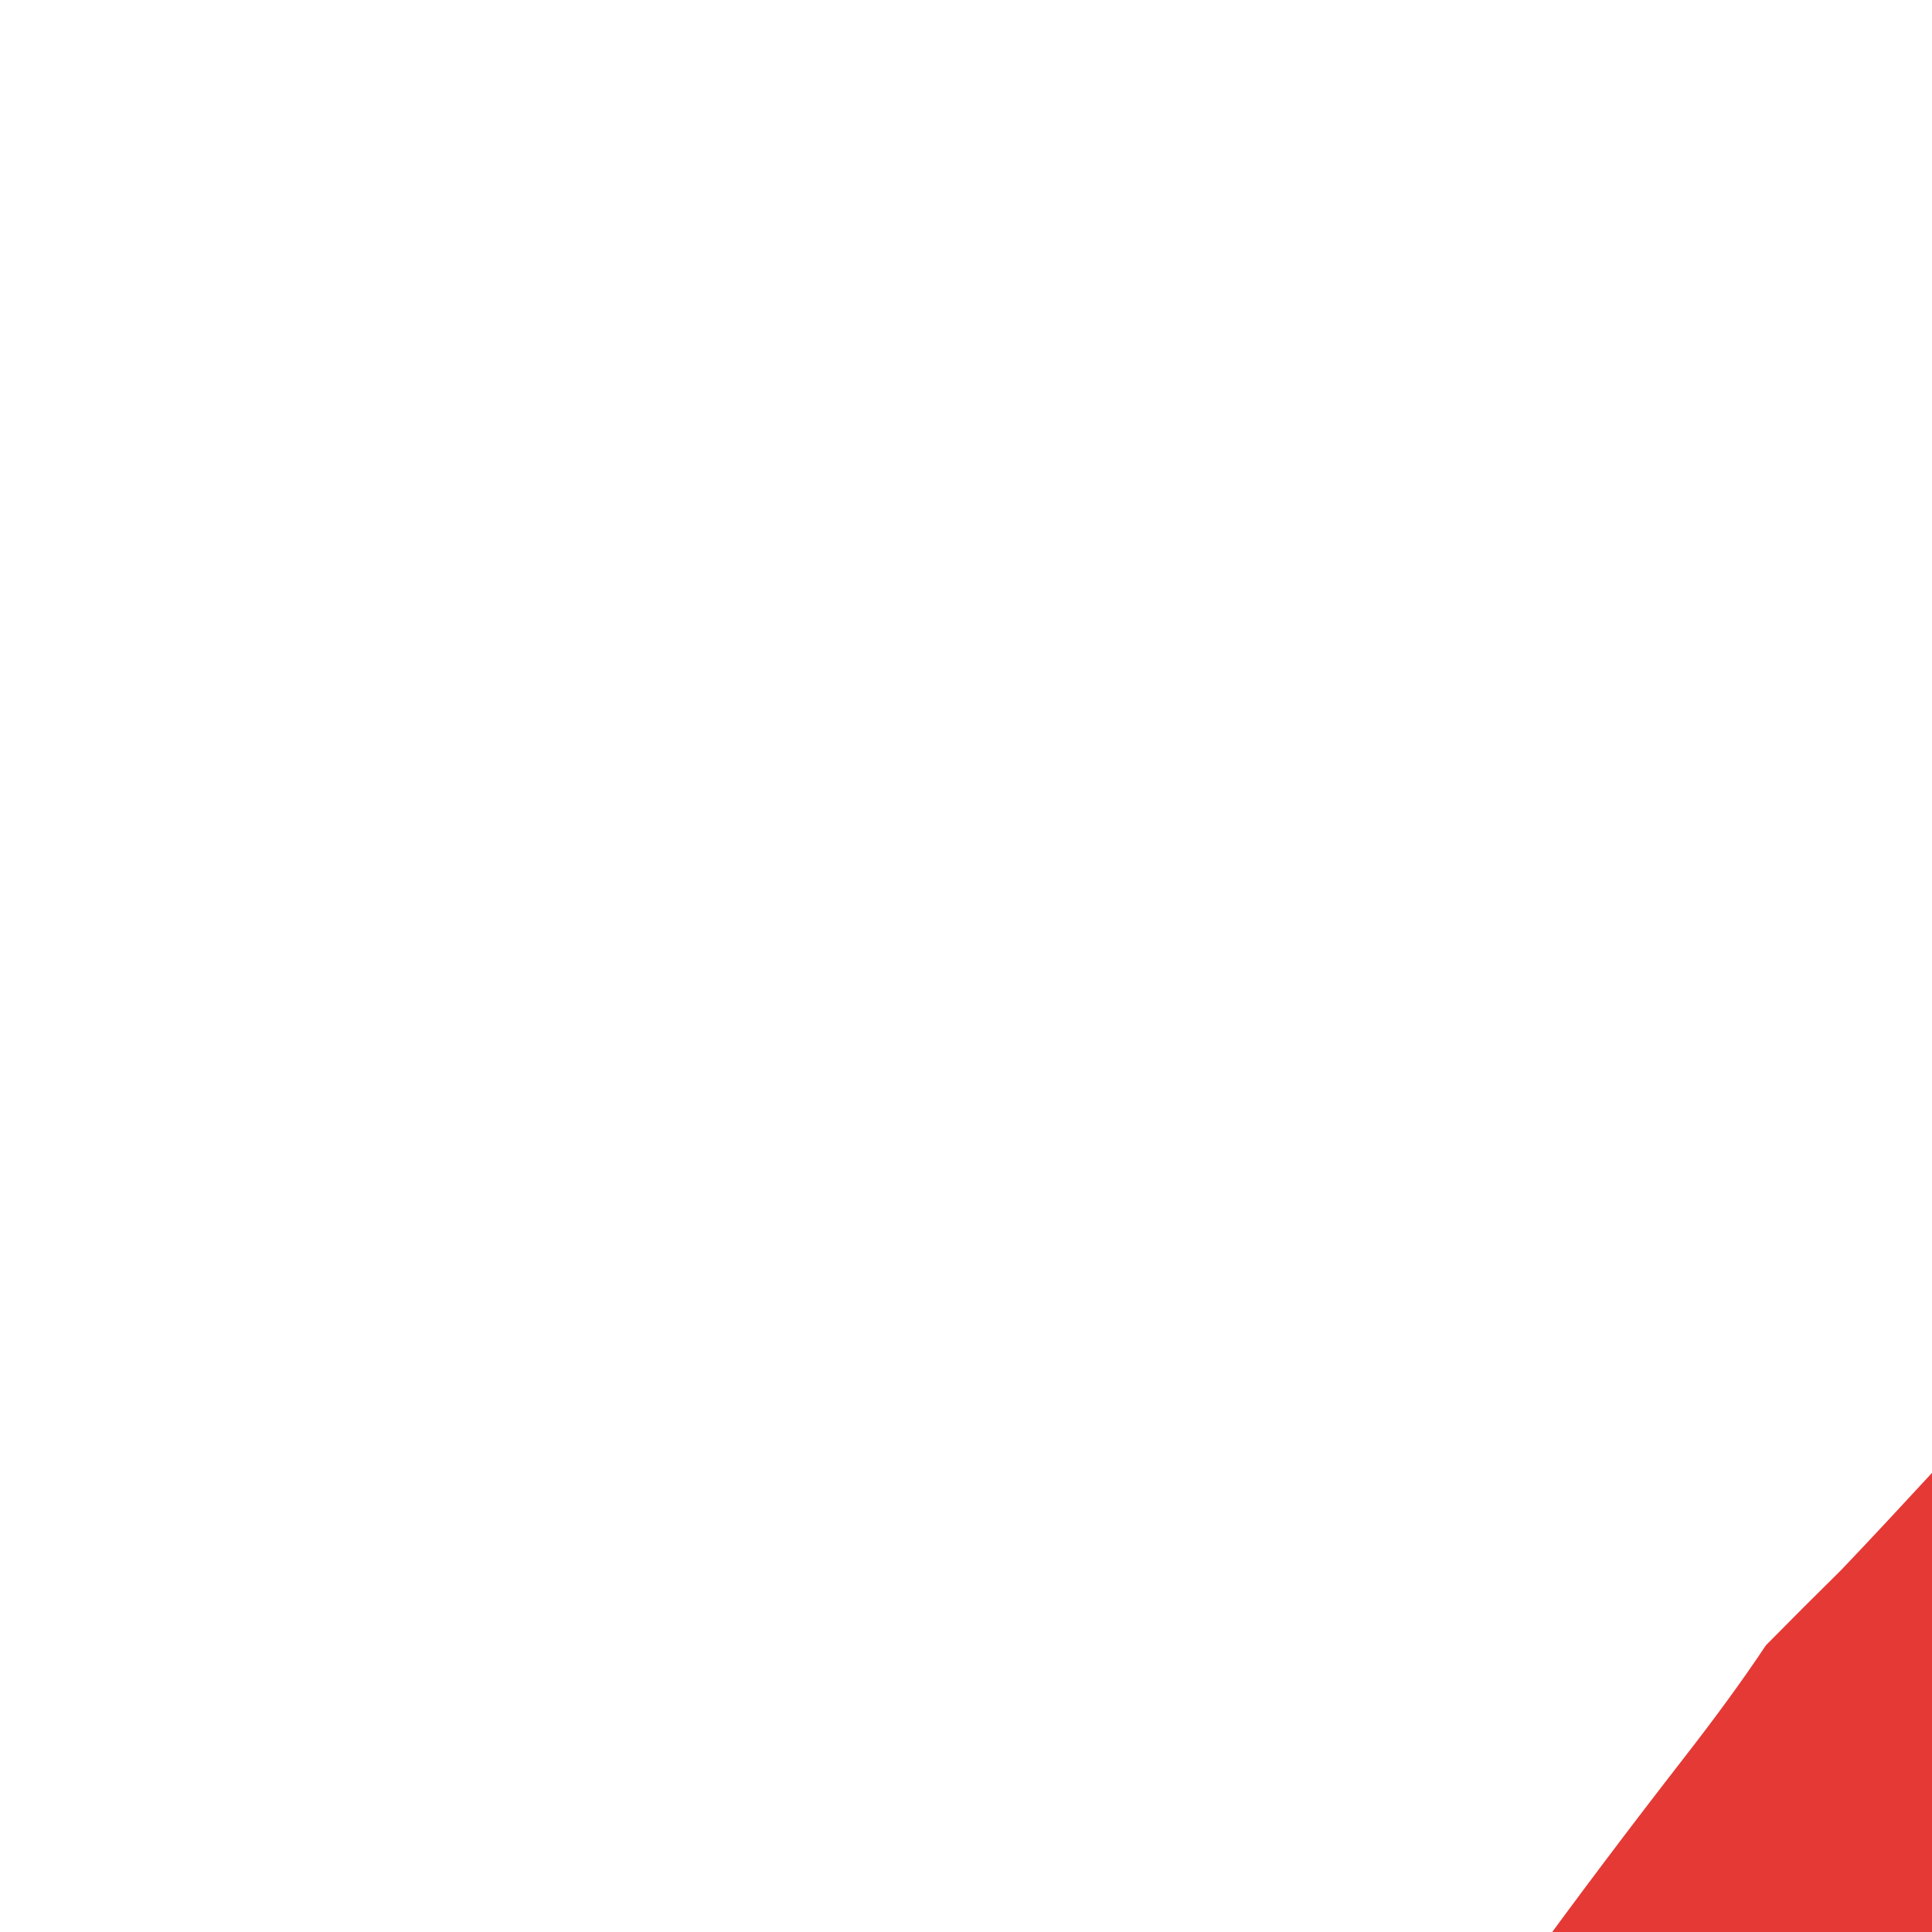
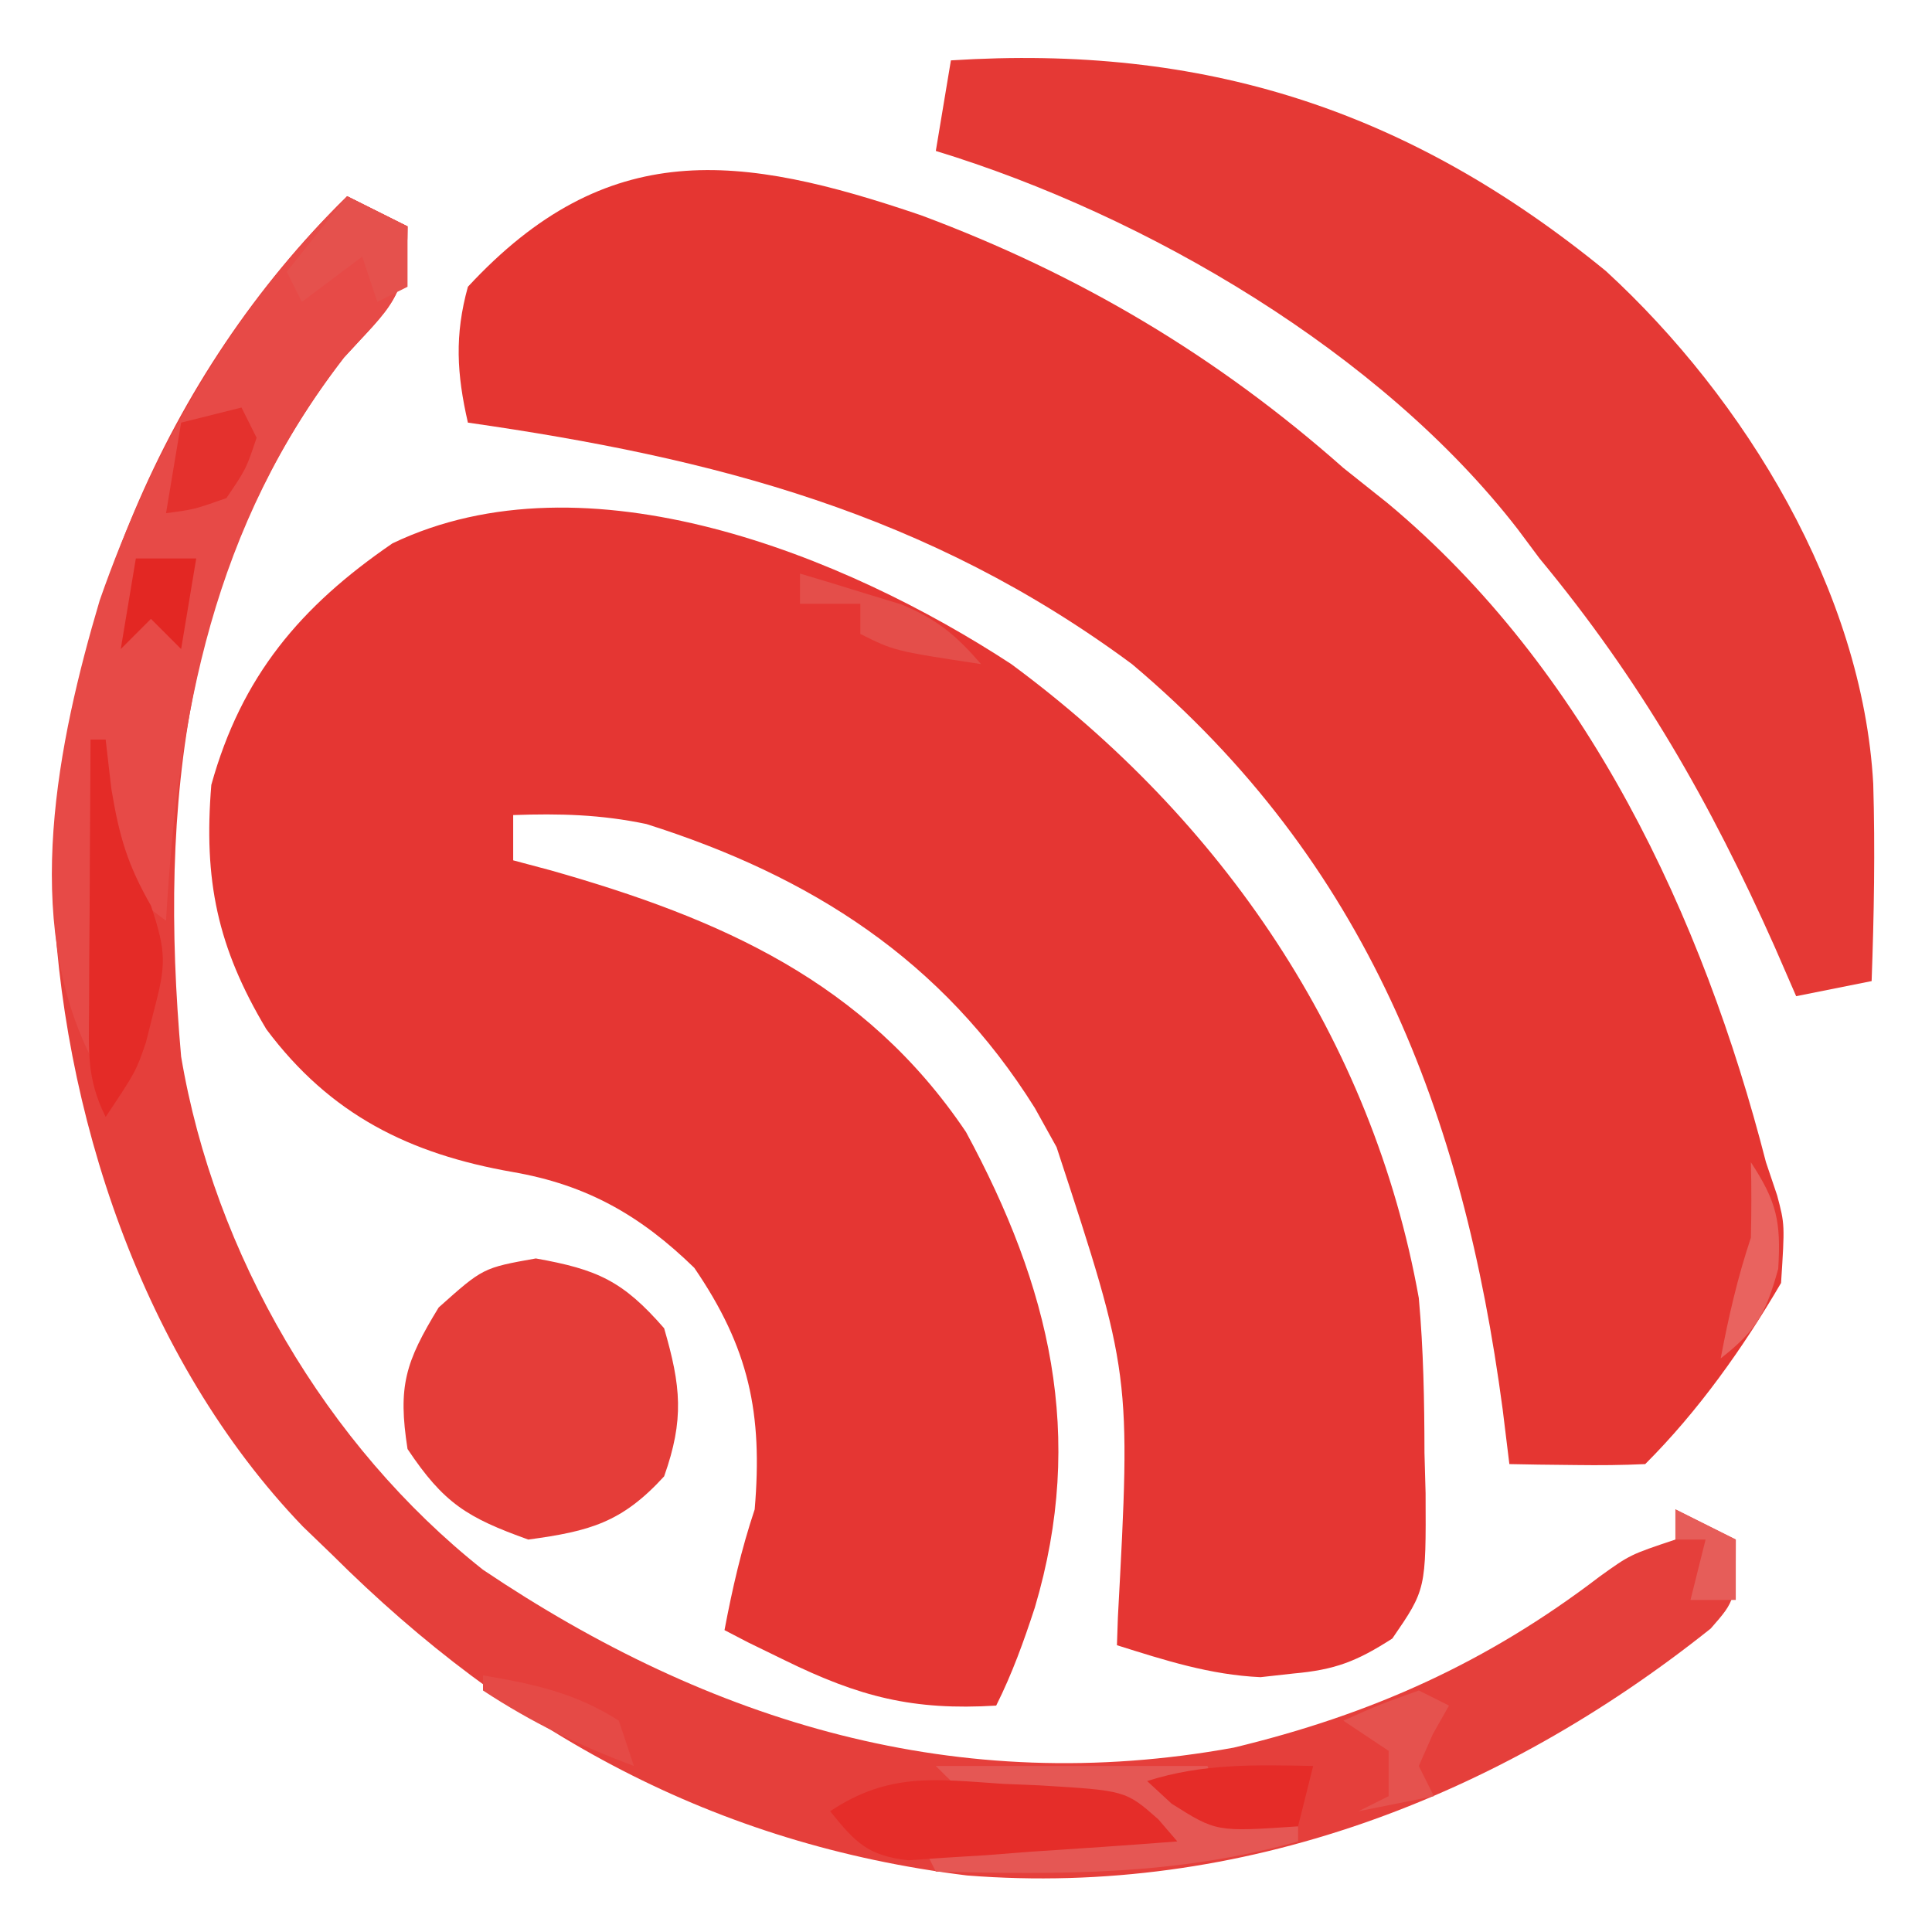
<svg xmlns="http://www.w3.org/2000/svg" version="1.1" width="128" height="128">
-   <path d="M0 0 C2.121 0.472 4.245 0.919 6.372 1.362 C24.781 5.314 42.742 11.608 60.239 18.499 C61.615 19.031 62.992 19.564 64.368 20.096 C69.893 22.256 75.183 24.36 80.239 27.499 C81.862 28.194 83.485 28.888 85.114 29.569 C94.859 33.832 104.074 39.129 113.239 44.499 C114.121 45.015 115.003 45.531 115.912 46.062 C118.857 47.788 121.798 49.517 124.739 51.249 C126.155 52.081 126.155 52.081 127.6 52.93 C137.83 58.976 137.83 58.976 141.239 61.499 C141.239 62.159 141.239 62.819 141.239 63.499 C141.953 63.74 142.668 63.981 143.403 64.229 C146.65 65.683 148.909 67.505 151.614 69.811 C154.808 72.5 157.974 75.088 161.427 77.436 C162.355 78.117 163.283 78.797 164.239 79.499 C164.239 80.159 164.239 80.819 164.239 81.499 C164.837 81.787 165.436 82.076 166.052 82.374 C168.239 83.499 168.239 83.499 171.239 85.499 C171.239 86.159 171.239 86.819 171.239 87.499 C171.824 87.755 172.41 88.012 173.013 88.276 C175.432 89.604 176.971 91.064 178.864 93.061 C181.284 95.639 181.284 95.639 184.239 97.499 C184.239 98.159 184.239 98.819 184.239 99.499 C184.899 99.499 185.559 99.499 186.239 99.499 C187.685 100.967 187.685 100.967 189.364 102.999 C192.618 106.848 196.087 110.359 199.735 113.834 C201.239 115.499 201.239 115.499 201.239 117.499 C201.899 117.499 202.559 117.499 203.239 117.499 C204.966 119.178 204.966 119.178 206.864 121.374 C207.812 122.452 207.812 122.452 208.778 123.553 C210.239 125.499 210.239 125.499 210.239 127.499 C210.899 127.499 211.559 127.499 212.239 127.499 C213.661 129.194 215.001 130.959 216.302 132.749 C217.113 133.855 217.924 134.962 218.735 136.069 C219.15 136.639 219.565 137.209 219.993 137.796 C221.92 140.428 223.895 143.023 225.864 145.624 C229.773 150.838 233.555 156.124 237.239 161.499 C237.729 162.201 238.219 162.904 238.724 163.627 C246.86 175.503 253.428 188.406 260.034 201.172 C260.808 202.666 261.585 204.159 262.366 205.649 C267.119 214.73 271.087 223.857 274.521 233.512 C275.233 235.483 275.976 237.439 276.731 239.393 C285.992 263.366 292.409 288.127 296.552 313.499 C296.699 314.39 296.846 315.282 296.998 316.2 C299.866 334.997 300.643 353.823 300.614 372.811 C300.615 373.938 300.616 375.064 300.617 376.225 C300.602 394.14 299.708 411.665 296.756 429.351 C296.412 431.446 296.117 433.549 295.871 435.658 C294.924 442.86 294.924 442.86 291.556 446.002 C288.113 447.555 284.701 449.075 281.177 450.436 C280.194 450.818 280.194 450.818 279.192 451.207 C277.851 451.728 276.508 452.245 275.165 452.759 C273.405 453.435 271.652 454.126 269.899 454.819 C266.691 456.08 263.471 457.3 260.239 458.499 C259.31 458.846 259.31 458.846 258.362 459.2 C256.41 459.921 254.451 460.619 252.489 461.311 C251.319 461.73 250.148 462.149 248.942 462.581 C241.47 464.433 234.944 463.511 227.681 461.268 C226.499 460.92 226.499 460.92 225.293 460.564 C222.792 459.824 220.297 459.068 217.802 458.311 C215.348 457.578 212.893 456.849 210.438 456.12 C208.814 455.637 207.191 455.153 205.568 454.667 C197.159 452.155 188.704 449.815 180.239 447.499 C180.688 440.438 181.979 433.846 183.691 427.005 C199.926 361.627 184.786 290.244 150.665 233.143 C145.896 225.321 140.792 217.79 135.239 210.499 C134.632 209.698 134.025 208.898 133.399 208.073 C130.633 204.471 127.803 200.97 124.802 197.561 C122.239 194.499 122.239 194.499 122.239 192.499 C121.249 192.169 120.259 191.839 119.239 191.499 C117.552 190.061 117.552 190.061 116.239 188.499 C116.239 187.839 116.239 187.179 116.239 186.499 C115.579 186.499 114.919 186.499 114.239 186.499 C112.942 185.143 112.942 185.143 111.489 183.311 C109.435 180.812 107.401 178.694 104.864 176.686 C103.998 175.964 103.132 175.242 102.239 174.499 C102.239 173.839 102.239 173.179 102.239 172.499 C101.579 172.499 100.919 172.499 100.239 172.499 C100.239 171.839 100.239 171.179 100.239 170.499 C99.679 170.25 99.118 170.001 98.54 169.745 C95.855 168.291 93.755 166.539 91.427 164.561 C77.256 152.821 62.279 142.183 45.673 134.186 C42.29 132.524 39.024 130.721 35.739 128.874 C30.321 125.924 24.871 123.76 19.017 121.834 C15.798 120.756 12.721 119.422 9.606 118.073 C3.336 115.437 -2.984 113.594 -9.573 111.936 C-10.737 111.639 -11.902 111.343 -13.101 111.037 C-24.231 108.268 -35.411 106.13 -46.761 104.499 C-47.454 104.393 -48.148 104.286 -48.862 104.177 C-56.752 103.012 -61.809 103.616 -68.761 107.499 C-70.246 107.994 -70.246 107.994 -71.761 108.499 C-72.896 110.794 -72.896 110.794 -73.761 113.499 C-74.318 114.643 -74.318 114.643 -74.886 115.811 C-76.621 121.141 -76.419 125.643 -74.136 130.686 C-71.061 136.216 -66.788 139.524 -60.761 141.499 C-57.505 142.099 -54.231 142.515 -50.948 142.936 C-49.042 143.2 -47.135 143.465 -45.229 143.733 C-44.294 143.864 -43.358 143.995 -42.394 144.129 C-41.525 144.251 -40.656 144.373 -39.761 144.499 C-39.049 144.597 -38.338 144.696 -37.604 144.797 C-11.888 148.504 12.986 159.429 35.239 172.499 C36.82 173.358 38.402 174.214 39.989 175.061 C45.589 178.171 51.153 181.6 56.239 185.499 C56.239 186.159 56.239 186.819 56.239 187.499 C56.806 187.758 57.374 188.017 57.958 188.284 C60.458 189.615 62.524 191.172 64.739 192.936 C66.974 194.708 69.184 196.46 71.521 198.096 C72.371 198.79 72.371 198.79 73.239 199.499 C73.239 200.159 73.239 200.819 73.239 201.499 C73.77 201.705 74.301 201.911 74.849 202.124 C78.247 204.078 80.75 206.72 83.489 209.499 C84.044 210.045 84.598 210.592 85.169 211.155 C89.239 215.245 89.239 215.245 89.239 217.499 C89.899 217.499 90.559 217.499 91.239 217.499 C92.966 219.178 92.966 219.178 94.864 221.374 C95.812 222.452 95.812 222.452 96.778 223.553 C98.239 225.499 98.239 225.499 98.239 227.499 C98.899 227.499 99.559 227.499 100.239 227.499 C101.431 229.01 101.431 229.01 102.802 231.186 C105.261 235.021 107.835 238.734 110.489 242.436 C125.996 264.558 138.306 291.136 144.239 317.499 C144.411 318.254 144.582 319.009 144.758 319.787 C155.897 369.804 150.515 420.537 130.489 467.624 C130.208 468.293 129.926 468.963 129.636 469.653 C128.155 473.006 127.37 474.412 124.239 476.499 C121.734 476.482 121.734 476.482 118.751 476.108 C117.659 475.977 116.567 475.845 115.442 475.71 C114.282 475.558 113.122 475.405 111.927 475.249 C110.744 475.101 109.56 474.953 108.341 474.801 C106.005 474.507 103.67 474.208 101.335 473.902 C98.882 473.582 96.427 473.278 93.97 472.987 C76.611 470.784 61.724 466.177 47.263 456.229 C42.535 452.986 37.668 449.981 32.782 446.986 C28.466 444.324 24.339 441.483 20.239 438.499 C21.227 436.521 22.217 434.544 23.213 432.57 C38.612 401.895 44.454 368.62 33.591 335.37 C27.894 318.771 19.969 305.362 7.997 292.6 C6.239 290.499 6.239 290.499 6.239 288.499 C5.579 288.499 4.919 288.499 4.239 288.499 C4.239 287.839 4.239 287.179 4.239 286.499 C3.579 286.499 2.919 286.499 2.239 286.499 C2.239 285.839 2.239 285.179 2.239 284.499 C1.641 284.21 1.043 283.921 0.427 283.624 C-1.761 282.499 -1.761 282.499 -4.761 280.499 C-4.761 279.839 -4.761 279.179 -4.761 278.499 C-5.483 278.251 -6.204 278.004 -6.948 277.749 C-10.035 276.377 -12.131 274.609 -14.761 272.499 C-32.32 260.802 -51.63 255.573 -72.261 252.633 C-97.518 248.972 -119.043 239.909 -138.761 223.499 C-139.687 222.772 -139.687 222.772 -140.632 222.03 C-142.05 220.903 -143.413 219.708 -144.761 218.499 C-144.761 217.839 -144.761 217.179 -144.761 216.499 C-145.421 216.499 -146.081 216.499 -146.761 216.499 C-146.761 215.839 -146.761 215.179 -146.761 214.499 C-147.318 214.292 -147.874 214.086 -148.448 213.874 C-151.731 211.922 -153.467 209.556 -155.761 206.499 C-155.761 205.839 -155.761 205.179 -155.761 204.499 C-156.421 204.499 -157.081 204.499 -157.761 204.499 C-158.256 202.519 -158.256 202.519 -158.761 200.499 C-159.421 200.499 -160.081 200.499 -160.761 200.499 C-161.256 198.519 -161.256 198.519 -161.761 196.499 C-162.421 196.499 -163.081 196.499 -163.761 196.499 C-170.749 184.827 -176.531 173.058 -180.511 159.999 C-180.809 159.04 -180.809 159.04 -181.113 158.062 C-189.995 127.351 -186.012 91.033 -171.511 62.624 C-164.951 51.284 -156.793 40.958 -147.761 31.499 C-147.114 30.777 -146.467 30.055 -145.8 29.311 C-134.805 17.516 -120.491 8.824 -105.761 2.499 C-105.096 2.213 -104.432 1.927 -103.748 1.632 C-71.235 -11.953 -33.484 -7.484 0 0 Z " fill="#E53430" transform="translate(271.7607,220.5015)" />
-   <path d="M0 0 C2.211 0.428 4.422 0.855 6.633 1.281 C30.13 5.909 53.076 11.782 75.898 19.026 C80.27 20.399 84.661 21.712 89.052 23.023 C92.918 24.304 96.53 25.976 100.203 27.723 C103.177 29.081 106.186 30.235 109.25 31.375 C115.49 33.728 121.479 36.48 127.492 39.352 C129.81 40.441 132.148 41.49 134.504 42.496 C148.802 48.647 162.419 56.436 176 64 C176.722 64.399 177.445 64.798 178.189 65.208 C191.96 72.852 204.879 81.862 217.824 90.81 C219.899 92.241 221.981 93.661 224.071 95.069 C224.987 95.692 225.904 96.315 226.848 96.957 C227.653 97.499 228.459 98.042 229.289 98.601 C229.854 99.063 230.418 99.524 231 100 C231 100.66 231 101.32 231 102 C232.65 102.66 234.3 103.32 236 104 C236 104.66 236 105.32 236 106 C236.687 106.214 237.374 106.428 238.082 106.648 C241.874 108.405 244.59 110.856 247.688 113.625 C248.922 114.71 250.158 115.793 251.395 116.875 C252.001 117.406 252.608 117.937 253.233 118.484 C256.489 121.277 259.893 123.877 263.305 126.477 C263.864 126.979 264.424 127.482 265 128 C265 128.66 265 129.32 265 130 C265.583 130.268 266.165 130.536 266.766 130.812 C269.028 132.015 270.806 133.338 272.75 135 C273.364 135.516 273.977 136.031 274.609 136.562 C276 138 276 138 276 140 C276.66 140 277.32 140 278 140 C278 140.66 278 141.32 278 142 C278.531 142.206 279.062 142.412 279.609 142.625 C283.008 144.58 285.511 147.221 288.25 150 C288.804 150.547 289.359 151.093 289.93 151.656 C294 155.747 294 155.747 294 158 C294.66 158 295.32 158 296 158 C296 158.66 296 159.32 296 160 C296.66 160 297.32 160 298 160 C299.41 161.398 299.41 161.398 301.062 163.375 C304.688 167.658 308.462 171.784 312.277 175.898 C314 178 314 178 314 180 C314.66 180 315.32 180 316 180 C319 183.462 319 183.462 319 186 C319.66 186 320.32 186 321 186 C324 189.462 324 189.462 324 192 C324.66 192 325.32 192 326 192 C327.61 193.905 329.095 195.803 330.562 197.812 C331.18 198.633 331.18 198.633 331.811 199.471 C333.661 201.97 335.01 204.03 336 207 C336.66 207 337.32 207 338 207 C339.34 208.625 339.34 208.625 340.938 211 C341.56 211.918 342.183 212.836 342.824 213.781 C343.901 215.375 343.901 215.375 345 217 C345.838 218.199 346.678 219.397 347.52 220.594 C353.952 229.771 359.931 239.166 365.677 248.787 C366.94 250.9 368.215 253.005 369.492 255.109 C380.237 272.944 389.515 291.499 397.911 310.542 C398.902 312.779 399.911 315.006 400.93 317.23 C405.198 326.628 408.693 336.218 411.983 345.997 C413.11 349.325 414.264 352.642 415.418 355.961 C423.364 379.022 429.204 402.334 433.938 426.25 C434.093 427.03 434.249 427.81 434.41 428.614 C434.854 430.85 435.286 433.089 435.715 435.328 C436.088 437.26 436.088 437.26 436.469 439.231 C438.258 451.921 433.255 460.301 425.875 470.363 C424.067 472.906 422.411 475.496 420.77 478.148 C417.164 483.845 413.233 489.22 409.125 494.562 C408.079 495.931 408.079 495.931 407.011 497.327 C402.723 502.893 398.344 508.258 393.504 513.355 C391.915 514.943 391.915 514.943 391 517 C390.34 517 389.68 517 389 517 C388.66 517.866 388.66 517.866 388.312 518.75 C386.503 521.852 385.115 523.115 382 525 C378.274 525.567 374.59 525.489 370.828 525.426 C369.211 525.421 369.211 525.421 367.561 525.416 C365.288 525.405 363.015 525.385 360.743 525.357 C357.249 525.312 353.756 525.295 350.262 525.283 C348.055 525.27 345.848 525.255 343.641 525.238 C342.59 525.231 341.539 525.224 340.456 525.216 C339.009 525.197 339.009 525.197 337.532 525.177 C336.679 525.167 335.826 525.157 334.947 525.147 C333 525 333 525 332 524 C331.889 522.169 331.844 520.334 331.824 518.5 C330.944 468.888 321.199 420.51 304 374 C303.523 372.68 303.046 371.36 302.57 370.039 C297.934 357.524 291.86 345.629 285.938 333.688 C285.196 332.184 285.196 332.184 284.439 330.651 C281.239 324.244 277.754 318.097 274 312 C273.019 310.355 272.039 308.71 271.062 307.062 C263.299 291.714 263.299 291.714 252 280 C251.034 278.318 250.071 276.633 249.133 274.935 C247.336 271.867 245.16 269.143 242.938 266.375 C242.464 265.779 241.991 265.183 241.504 264.569 C237.245 259.236 232.85 254.022 228.41 248.84 C226.906 247.068 225.429 245.271 223.996 243.441 C221.809 240.766 219.471 238.42 217 236 C215.474 234.465 213.949 232.928 212.426 231.391 C210.721 229.677 209.017 227.963 207.312 226.25 C206.446 225.375 205.579 224.499 204.686 223.598 C203.857 222.766 203.029 221.935 202.176 221.078 C201.422 220.319 200.668 219.56 199.892 218.778 C198.116 216.938 198.116 216.938 196 216 C196 215.34 196 214.68 196 214 C194.68 213.34 193.36 212.68 192 212 C192 211.34 192 210.68 192 210 C191.41 209.72 190.82 209.44 190.212 209.152 C188.169 208.088 186.438 206.95 184.602 205.566 C183.965 205.088 183.328 204.61 182.673 204.117 C181.659 203.348 181.659 203.348 180.625 202.562 C179.914 202.027 179.203 201.491 178.47 200.939 C174.549 197.974 170.676 194.959 166.84 191.885 C158.622 185.308 150.008 179.37 141.263 173.517 C139.751 172.503 138.244 171.483 136.741 170.456 C131.64 166.991 126.422 163.93 121 161 C119.325 160.069 117.65 159.137 115.977 158.203 C104.18 151.675 92.284 145.557 80 140 C78.223 139.188 78.223 139.188 76.41 138.359 C67.236 134.291 57.812 131.014 48.316 127.792 C46.352 127.12 44.396 126.426 42.441 125.727 C-0.471 110.664 -44.849 105.82 -90 104 C-90.322 97.027 -90.586 90.054 -90.812 83.077 C-90.895 80.706 -90.991 78.336 -91.101 75.966 C-91.256 72.55 -91.365 69.136 -91.465 65.719 C-91.523 64.666 -91.581 63.614 -91.641 62.53 C-91.754 57.005 -91.346 53.7 -87.721 49.393 C-85.341 46.955 -83.11 45.387 -80 44 C-80 43.34 -80 42.68 -80 42 C-78.27 40.406 -78.27 40.406 -75.812 38.5 C-74.432 37.425 -74.432 37.425 -73.023 36.328 C-72.026 35.56 -71.028 34.792 -70 34 C-68.534 32.848 -68.534 32.848 -67.039 31.672 C-55.163 22.399 -42.962 13.413 -29.965 5.766 C-27 4.051 -27 4.051 -24.316 2.109 C-16.068 -3.332 -9.143 -1.892 0 0 Z " fill="#E53430" transform="translate(280,69)" />
-   <path d="M0 0 C1.32 0.33 2.64 0.66 4 1 C4 1.66 4 2.32 4 3 C4.66 3 5.32 3 6 3 C6 3.66 6 4.32 6 5 C6.66 5 7.32 5 8 5 C10.125 6.875 10.125 6.875 12 9 C12 9.66 12 10.32 12 11 C13.98 11.99 13.98 11.99 16 13 C16 13.66 16 14.32 16 15 C16.598 15.248 17.196 15.495 17.812 15.75 C20.4 17.229 21.633 18.343 23 21 C22.188 23.75 22.188 23.75 21 26 C20.34 26 19.68 26 19 26 C19 26.66 19 27.32 19 28 C18.34 28 17.68 28 17 28 C17 28.66 17 29.32 17 30 C16.34 30 15.68 30 15 30 C14.773 30.536 14.546 31.073 14.312 31.625 C12.544 34.825 10.463 37.29 8 40 C7.34 40 6.68 40 6 40 C5.938 40.557 5.876 41.114 5.812 41.688 C4.655 44.981 2.517 46.595 0 49 C-3.922 53.202 -3.922 53.202 -7 58 C-7.66 58 -8.32 58 -9 58 C-9.289 58.763 -9.578 59.526 -9.875 60.312 C-11 63 -11 63 -13 66 C-13.66 66 -14.32 66 -15 66 C-15.254 66.717 -15.508 67.433 -15.77 68.172 C-17.099 71.228 -18.717 73.562 -20.688 76.25 C-41.275 105.291 -56.498 138.039 -67 172 C-67.472 173.444 -67.945 174.888 -68.418 176.332 C-85.153 228.409 -87.893 286.2 -79 340 C-78.813 341.137 -78.626 342.274 -78.433 343.446 C-74.152 368.493 -67.315 393.893 -57.191 417.25 C-56.42 419.029 -55.676 420.821 -54.965 422.625 C-46.429 444.164 -34.77 464.615 -21.523 483.59 C-20.003 485.995 -18.965 488.33 -18 491 C-17.34 491 -16.68 491 -16 491 C-14.955 492.52 -13.992 494.095 -13.062 495.688 C-8.343 503.346 -2.467 509.911 3.448 516.65 C7 520.775 7 520.775 7 523 C7.66 523 8.32 523 9 523 C9 523.66 9 524.32 9 525 C9.66 525 10.32 525 11 525 C12.199 526.223 12.199 526.223 13.688 528.062 C17.515 532.574 21.633 536.755 25.812 540.938 C26.483 541.612 27.154 542.287 27.844 542.983 C28.48 543.616 29.115 544.25 29.77 544.902 C30.343 545.475 30.916 546.047 31.507 546.636 C32.974 548.101 32.974 548.101 35 549 C35 549.66 35 550.32 35 551 C35.66 551 36.32 551 37 551 C37 551.66 37 552.32 37 553 C37.552 553.247 38.103 553.495 38.672 553.75 C41.451 555.242 43.781 557.037 46.25 559 C47.142 559.701 48.034 560.403 48.953 561.125 C49.629 561.744 50.304 562.362 51 563 C51 563.66 51 564.32 51 565 C51.577 565.272 52.155 565.543 52.749 565.823 C55.006 567.003 56.96 568.322 59.012 569.828 C60.15 570.658 60.15 570.658 61.311 571.504 C62.095 572.08 62.879 572.656 63.688 573.25 C69.697 577.655 75.77 581.913 82 586 C82.872 586.578 82.872 586.578 83.761 587.167 C104.536 600.917 126.699 612.173 150 621 C151.034 621.415 152.068 621.83 153.133 622.258 C182.758 634.063 215.217 641.408 247 644 C248.048 644.087 249.096 644.174 250.175 644.263 C260.764 645.059 271.322 645.242 281.938 645.25 C282.85 645.251 283.763 645.252 284.703 645.253 C309.458 645.235 333.742 643.141 358 638 C359.659 637.665 359.659 637.665 361.352 637.324 C368.935 635.693 376.4 633.562 383.875 631.5 C384.958 631.203 386.041 630.906 387.157 630.6 C392.649 629.062 397.766 627.283 403 625 C404.565 624.518 406.136 624.054 407.711 623.605 C413.525 621.913 419.05 619.662 424.625 617.312 C426.204 616.649 426.204 616.649 427.814 615.973 C436.402 612.327 444.781 608.413 453 604 C453.632 603.662 454.265 603.324 454.917 602.975 C470.221 594.726 485.182 585.566 499 575 C499.512 574.611 500.024 574.222 500.552 573.821 C512.859 564.868 512.859 564.868 524.152 554.773 C526 553 526 553 528 553 C528 552.34 528 551.68 528 551 C528.66 551 529.32 551 530 551 C530 550.34 530 549.68 530 549 C531.645 547.379 531.645 547.379 533.812 545.562 C536.812 543.044 536.812 543.044 539.574 540.277 C541 539 541 539 544 539 C544 539.66 544 540.32 544 541 C545.32 541.66 546.64 542.32 548 543 C548 543.66 548 544.32 548 545 C548.66 545 549.32 545 550 545 C554.767 549.302 554.767 549.302 556 553 C556.66 553 557.32 553 558 553 C558 553.66 558 554.32 558 555 C558.66 555 559.32 555 560 555 C560 555.66 560 556.32 560 557 C560.66 557 561.32 557 562 557 C562.66 558.65 563.32 560.3 564 562 C557.524 568.573 551.063 575.053 544 581 C543.024 581.842 542.048 582.684 541.043 583.551 C533.91 589.685 526.603 595.453 519 601 C518.263 601.55 517.525 602.101 516.766 602.668 C512.248 606 512.248 606 510 606 C510 606.66 510 607.32 510 608 C508.121 609.41 508.121 609.41 505.438 611.062 C504.432 611.684 503.427 612.305 502.391 612.945 C501.272 613.623 500.153 614.301 499 615 C498.417 615.355 497.833 615.711 497.232 616.077 C488.249 621.548 479.187 626.878 470 632 C469.103 632.501 469.103 632.501 468.188 633.012 C459.273 637.96 450.198 642.288 440.8 646.24 C439.228 646.904 437.662 647.583 436.098 648.266 C419.212 655.534 401.79 661.401 384 666 C382.524 666.383 382.524 666.383 381.018 666.773 C363.847 671.15 346.599 673.988 329 676 C328.132 676.1 327.264 676.2 326.37 676.304 C317.358 677.234 308.301 677.402 299.25 677.625 C298.372 677.647 297.493 677.669 296.589 677.691 C250.812 678.775 206.899 673.845 162.938 660.812 C162.135 660.575 161.332 660.337 160.505 660.092 C155.853 658.675 151.459 656.957 147 655 C144.462 654.05 141.922 653.113 139.375 652.188 C133.118 649.883 127.072 647.295 121.062 644.395 C118.768 643.35 116.548 642.456 114.184 641.609 C109.605 639.923 105.361 637.734 101.062 635.438 C100.247 635.006 99.432 634.574 98.592 634.129 C91.421 630.297 84.414 626.211 77.441 622.031 C74.985 620.581 72.577 619.213 70 618 C70 617.34 70 616.68 70 616 C69.452 615.906 68.904 615.812 68.34 615.715 C55.921 611.921 43.161 598.783 33.234 590.754 C31.162 589.127 29.047 587.615 26.875 586.125 C25.926 585.424 24.977 584.722 24 584 C24 583.34 24 582.68 24 582 C23.409 581.731 22.819 581.462 22.21 581.184 C19.998 579.999 18.457 578.767 16.637 577.051 C16.004 576.457 15.372 575.864 14.72 575.252 C13.714 574.292 13.714 574.292 12.688 573.312 C11.988 572.65 11.288 571.987 10.567 571.304 C-16.489 545.566 -16.489 545.566 -20 538 C-20.66 538 -21.32 538 -22 538 C-25 534.538 -25 534.538 -25 532 C-25.66 532 -26.32 532 -27 532 C-28.369 530.462 -28.369 530.462 -29.941 528.301 C-30.81 527.115 -30.81 527.115 -31.697 525.905 C-32.62 524.622 -32.62 524.622 -33.562 523.312 C-34.194 522.443 -34.826 521.574 -35.477 520.679 C-46.857 504.978 -57.681 489.02 -67 472 C-67.404 471.265 -67.809 470.53 -68.226 469.772 C-90.529 428.976 -105.448 385.036 -112 339 C-112.201 337.702 -112.402 336.404 -112.609 335.066 C-113.151 331.384 -113.604 327.7 -114 324 C-114.09 323.177 -114.18 322.354 -114.273 321.505 C-120.373 263.608 -113.257 204.883 -94 150 C-93.735 149.241 -93.47 148.483 -93.196 147.701 C-91.566 143.092 -89.818 138.538 -88 134 C-87.584 132.948 -87.584 132.948 -87.159 131.874 C-77.997 108.852 -66.585 86.721 -53 66 C-52.043 64.534 -52.043 64.534 -51.066 63.039 C-44.553 53.16 -37.582 43.667 -30.325 34.326 C-28.463 31.927 -26.686 29.529 -25 27 C-23.346 25.32 -21.677 23.656 -20 22 C-17.894 19.792 -15.821 17.554 -13.75 15.312 C-13.209 14.732 -12.667 14.151 -12.109 13.553 C-9.227 10.514 -9.227 10.514 -7 7 C-6.34 7 -5.68 7 -5 7 C-5 6.34 -5 5.68 -5 5 C-4.34 5 -3.68 5 -3 5 C-3 4.34 -3 3.68 -3 3 C-2.34 3 -1.68 3 -1 3 C-0.67 2.01 -0.34 1.02 0 0 Z " fill="#E53935" transform="translate(142,82)" />
-   <path d="M0 0 C1.137 -0.003 2.275 -0.007 3.447 -0.01 C5.853 -0.015 8.259 -0.017 10.666 -0.017 C14.275 -0.019 17.885 -0.038 21.494 -0.057 C39.21 -0.1 56.742 0.692 74.207 3.855 C75.599 4.104 75.599 4.104 77.019 4.358 C95.774 7.854 114.23 12.633 132.079 19.388 C133.967 20.101 135.866 20.788 137.766 21.473 C145.211 24.208 152.222 27.573 159.266 31.209 C161.246 32.22 163.238 33.205 165.234 34.184 C172.078 37.546 178.771 40.961 185.227 45.039 C187.247 46.318 187.247 46.318 190.145 47.168 C190.145 47.828 190.145 48.488 190.145 49.168 C190.884 49.444 191.624 49.72 192.387 50.004 C203.855 54.845 214.035 64.242 223.817 71.843 C226.217 73.705 228.615 75.482 231.145 77.168 C231.145 77.828 231.145 78.488 231.145 79.168 C231.743 79.457 232.341 79.745 232.957 80.043 C235.145 81.168 235.145 81.168 238.145 83.168 C238.145 83.828 238.145 84.488 238.145 85.168 C238.734 85.43 239.323 85.691 239.93 85.961 C242.262 87.232 243.748 88.57 245.582 90.48 C246.138 91.054 246.693 91.628 247.266 92.219 C247.886 92.862 248.506 93.505 249.145 94.168 C251.684 96.724 254.239 99.26 256.82 101.773 C257.69 102.626 258.561 103.478 259.457 104.355 C260.34 105.215 261.223 106.075 262.133 106.961 C264.145 109.168 264.145 109.168 264.145 111.168 C264.805 111.168 265.465 111.168 266.145 111.168 C267.933 113.257 269.611 115.355 271.27 117.543 C272.266 118.838 273.264 120.132 274.262 121.426 C274.753 122.065 275.243 122.705 275.749 123.364 C277.593 125.747 279.492 128.082 281.395 130.418 C285.212 135.182 288.716 140.118 292.145 145.168 C293.241 146.765 293.241 146.765 294.359 148.395 C295.093 149.475 295.826 150.555 296.582 151.668 C297.261 152.668 297.941 153.669 298.641 154.699 C300.145 157.168 300.145 157.168 300.145 159.168 C300.805 159.168 301.465 159.168 302.145 159.168 C302.725 160.346 302.725 160.346 303.316 161.547 C306.574 168.191 306.574 168.191 310.145 174.668 C313.069 179.708 315.655 184.902 318.145 190.168 C318.498 190.915 318.851 191.662 319.215 192.431 C330.445 216.485 339.251 242.055 344.145 268.168 C344.326 269.087 344.507 270.006 344.693 270.953 C349.27 294.395 350.831 318.305 350.145 342.168 C350.12 343.032 350.095 343.897 350.07 344.787 C349.986 347.373 349.884 349.958 349.77 352.543 C349.739 353.31 349.708 354.077 349.677 354.868 C349.426 359.536 349.159 363.895 347.145 368.168 C344.392 370.035 341.471 371.051 338.332 372.105 C337.524 372.408 336.717 372.71 335.885 373.021 C331.784 374.503 328.543 375.327 324.145 375.168 C323.874 374.466 323.604 373.765 323.325 373.042 C309.404 336.962 309.404 336.962 292.315 302.312 C291.142 300.164 290.003 298 288.875 295.828 C279.82 278.399 269.96 261.151 258.32 245.301 C256.145 242.168 256.145 242.168 256.145 240.168 C255.485 240.168 254.825 240.168 254.145 240.168 C252.532 238.094 251.045 236.031 249.582 233.855 C248.964 232.963 248.964 232.963 248.334 232.053 C246.554 229.445 245.148 227.178 244.145 224.168 C243.485 224.168 242.825 224.168 242.145 224.168 C240.777 222.375 240.777 222.375 239.27 219.98 C237.524 217.259 235.807 214.75 233.77 212.23 C232.145 210.168 232.145 210.168 232.145 208.168 C231.485 208.168 230.825 208.168 230.145 208.168 C227.145 204.706 227.145 204.706 227.145 202.168 C226.485 202.168 225.825 202.168 225.145 202.168 C222.145 198.706 222.145 198.706 222.145 196.168 C221.485 196.168 220.825 196.168 220.145 196.168 C218.559 194.455 217.049 192.671 215.582 190.855 C214.776 189.869 213.971 188.883 213.141 187.867 C211.145 185.168 211.145 185.168 210.145 182.168 C209.485 182.168 208.825 182.168 208.145 182.168 C208.145 181.508 208.145 180.848 208.145 180.168 C207.485 180.168 206.825 180.168 206.145 180.168 C204.488 178.559 204.488 178.559 202.645 176.418 C202.036 175.722 201.428 175.026 200.801 174.309 C199.145 172.168 199.145 172.168 198.059 169.98 C196.871 167.626 195.542 167.127 193.145 166.168 C193.145 165.508 193.145 164.848 193.145 164.168 C192.485 164.168 191.825 164.168 191.145 164.168 C189.02 162.293 189.02 162.293 187.145 160.168 C187.145 159.508 187.145 158.848 187.145 158.168 C186.485 158.168 185.825 158.168 185.145 158.168 C185.145 157.508 185.145 156.848 185.145 156.168 C184.485 156.168 183.825 156.168 183.145 156.168 C183.145 155.508 183.145 154.848 183.145 154.168 C181.825 153.508 180.505 152.848 179.145 152.168 C179.145 151.508 179.145 150.848 179.145 150.168 C178.562 149.9 177.979 149.632 177.379 149.355 C175.117 148.153 173.339 146.83 171.395 145.168 C170.781 144.652 170.167 144.137 169.535 143.605 C168.145 142.168 168.145 142.168 168.145 140.168 C167.579 139.922 167.013 139.676 166.43 139.422 C163.752 137.953 161.814 136.19 159.582 134.105 C153.224 128.283 146.753 122.366 139.457 117.73 C138.694 117.215 137.931 116.699 137.145 116.168 C137.145 115.508 137.145 114.848 137.145 114.168 C136.575 113.904 136.006 113.639 135.42 113.367 C132.998 112.091 130.927 110.625 128.738 108.98 C127.912 108.364 127.086 107.748 126.234 107.113 C124.508 105.816 122.781 104.52 121.055 103.223 C120.228 102.606 119.402 101.99 118.551 101.355 C117.801 100.792 117.052 100.229 116.279 99.648 C114.293 98.271 112.334 97.184 110.145 96.168 C110.145 95.508 110.145 94.848 110.145 94.168 C109.461 93.932 108.778 93.696 108.074 93.453 C104.516 91.892 101.451 89.804 98.27 87.605 C91.893 83.275 85.392 79.24 78.758 75.32 C75.365 73.314 72.038 71.212 68.707 69.105 C62.716 65.402 56.535 62.274 50.215 59.188 C46.131 57.185 42.139 55.03 38.145 52.855 C33.235 50.197 28.402 48.039 23.145 46.168 C21.594 45.416 20.053 44.643 18.52 43.855 C8.791 38.902 -1.278 34.924 -11.578 31.332 C-15.386 29.979 -19.129 28.498 -22.867 26.965 C-24.508 26.307 -26.179 25.727 -27.855 25.168 C-27.277 19.654 -25.867 14.946 -23.855 9.793 C-23.582 9.07 -23.309 8.347 -23.027 7.602 C-21.005 2.317 -21.005 2.317 -19.855 1.168 C-13.236 0.068 -6.698 0.007 0 0 Z " fill="#E53531" transform="translate(405.8555,29.83203)" />
-   <path d="M0 0 C1.455 1.209 2.893 2.438 4.312 3.688 C4.942 4.234 5.571 4.781 6.219 5.344 C17.044 15.409 21.862 29.213 22.473 43.75 C21.948 56.644 17.406 70.27 8.312 79.688 C7.652 79.688 6.992 79.688 6.312 79.688 C6.312 80.347 6.312 81.007 6.312 81.688 C5.652 81.688 4.992 81.688 4.312 81.688 C4.312 82.347 4.312 83.007 4.312 83.688 C-7.549 93.502 -21.553 96.834 -36.688 95.688 C-50.448 93.499 -63.147 86.949 -71.938 75.938 C-81.826 61.61 -84.728 47.022 -81.648 29.949 C-79.203 21.65 -74.486 13.081 -68.688 6.688 C-68.028 6.688 -67.368 6.688 -66.688 6.688 C-66.688 6.027 -66.688 5.367 -66.688 4.688 C-48.517 -11.272 -20.024 -15.111 0 0 Z " fill="#E53733" transform="translate(246.6875,528.3125)" />
-   <path d="M0 0 C1.82 1.574 1.82 1.574 3 3 C2.38 2.856 1.76 2.711 1.121 2.562 C-8.897 0.463 -19.256 -0.541 -29 3 C-31.875 3.125 -31.875 3.125 -34 3 C-27.252 -5.156 -9.034 -2.769 0 0 Z " fill="#FAE1E1" transform="translate(232,521)" />
-   <path d="M0 0 C0.33 0.66 0.66 1.32 1 2 C0.241 2.061 -0.519 2.121 -1.301 2.184 C-2.295 2.267 -3.289 2.351 -4.312 2.438 C-5.792 2.559 -5.792 2.559 -7.301 2.684 C-10.094 2.918 -10.094 2.918 -13 4 C-12 1 -12 1 -10.438 -0.25 C-6.686 -1.404 -3.845 -0.756 0 0 Z " fill="#E59C9C" transform="translate(272,68)" />
-   <path d="M0 0 C0 0.33 0 0.66 0 1 C-3.823 2.423 -6.913 3.24 -11 3 C-7.834 -0.833 -4.681 -1.56 0 0 Z " fill="#EBBBBC" transform="translate(209,521)" />
+   <path d="M0 0 C13.931 10.277 23.927 24.818 27 42 C27.309 45.422 27.37 48.816 27.375 52.25 C27.399 53.134 27.424 54.019 27.449 54.93 C27.478 61.304 27.478 61.304 25.246 64.555 C22.891 66.07 21.458 66.629 18.688 66.875 C17.969 66.955 17.251 67.035 16.512 67.117 C13.154 66.961 10.195 66.004 7 65 C7.021 64.391 7.042 63.782 7.063 63.155 C7.932 47.032 7.932 47.032 3 32 C2.288 30.718 2.288 30.718 1.562 29.41 C-4.579 19.593 -13.278 14.043 -24.176 10.594 C-27.192 9.96 -29.927 9.891 -33 10 C-33 10.99 -33 11.98 -33 13 C-32.178 13.219 -31.355 13.438 -30.508 13.664 C-19.264 16.858 -9.704 21.038 -3 31 C2.548 41.26 4.947 51.092 1.562 62.5 C0.818 64.772 0.069 66.863 -1 69 C-6.509 69.337 -10.06 68.423 -15 66 C-15.804 65.608 -16.609 65.216 -17.438 64.812 C-17.953 64.544 -18.469 64.276 -19 64 C-18.477 61.237 -17.891 58.674 -17 56 C-16.461 49.639 -17.366 45.309 -21 40 C-24.559 36.532 -28.114 34.499 -33.035 33.648 C-39.865 32.454 -45.118 29.857 -49.352 24.191 C-52.609 18.743 -53.517 14.305 -53 8 C-51.002 0.808 -47.109 -3.816 -41 -8 C-28.163 -14.151 -11.004 -7.203 0 0 Z " fill="#E53633" transform="translate(67,44)" />
+   <path d="M0 0 C10.477 3.906 19.602 9.325 27.975 16.736 C29.427 17.893 29.427 17.893 30.909 19.072 C44.082 30.045 51.8 46.474 55.975 62.736 C56.22 63.463 56.465 64.19 56.717 64.939 C57.225 66.861 57.225 66.861 56.975 70.736 C54.449 75.05 51.522 79.19 47.975 82.736 C46.456 82.808 44.933 82.82 43.413 82.799 C42.173 82.785 42.173 82.785 40.909 82.771 C39.952 82.754 39.952 82.754 38.975 82.736 C38.828 81.539 38.681 80.341 38.53 79.107 C35.921 59.527 29.55 42.86 13.975 29.736 C0.454 19.726 -13.707 16.075 -30.025 13.736 C-30.764 10.513 -30.914 7.942 -30.025 4.736 C-20.79 -5.235 -12.012 -4.095 0 0 Z " fill="#E53632" transform="translate(61.0249,14.26367)" />
+   <path d="M0 0 C1.32 0.66 2.64 1.32 4 2 C4 6.743 2.823 7.351 -0.207 10.684 C-10.824 24.4 -12.48 40.274 -11 57 C-8.805 70.063 -1.396 82.774 9 91 C24.11 101.167 40.491 106.109 58.738 102.785 C67.857 100.59 75.523 97.149 82.977 91.453 C85 90 85 90 88 89 C88 88.34 88 87.68 88 87 C89.98 87.99 89.98 87.99 92 89 C92 93 92 93 90.34 94.895 C76.309 106.097 59.232 112.692 41.062 111.254 C24.359 109.194 10.857 101.815 -1 90 C-1.637 89.386 -2.274 88.773 -2.93 88.141 C-13.567 77.078 -19.013 60.58 -19.5 45.5 C-18.937 28.61 -12.166 11.899 0 0 Z " fill="#E53F3B" transform="translate(23,13)" />
+   <path d="M0 0 C16.716 -1.067 30.25 3.214 43.395 13.957 C52.618 22.426 60.402 35.193 61.107 47.932 C61.235 52.293 61.159 56.639 61 61 C58.525 61.495 58.525 61.495 56 62 C55.527 60.912 55.054 59.824 54.566 58.703 C50.304 49.142 45.705 41.097 39 33 C38.285 32.041 38.285 32.041 37.555 31.062 C28.51 19.364 12.969 10.265 -1 6 C-0.67 4.02 -0.34 2.04 0 0 Z " fill="#E53935" transform="translate(63,4)" />
+   <path d="M0 0 C1.32 0.66 2.64 1.32 4 2 C4 6.743 2.823 7.351 -0.207 10.684 C-8.845 21.843 -11.203 34.237 -12 48 C-13.32 47.01 -14.64 46.02 -16 45 C-16.33 48.96 -16.66 52.92 -17 57 C-21.563 47.875 -19.193 36.2 -16.395 26.777 C-12.906 16.791 -7.589 7.423 0 0 Z " fill="#E74A47" transform="translate(23,13)" />
+   <path d="M0 0 C4.096 0.731 5.767 1.49 8.5 4.625 C9.615 8.457 9.84 10.668 8.5 14.438 C5.702 17.497 3.581 18.072 -0.5 18.625 C-4.55 17.173 -6.1 16.224 -8.5 12.625 C-9.146 8.471 -8.656 6.88 -6.438 3.25 C-3.5 0.625 -3.5 0.625 0 0 Z " fill="#E53D39" transform="translate(35.5,83.375)" />
+   <path d="M0 0 C5.94 0 11.88 0 18 0 C18.33 0.99 18.66 1.98 19 3 C21.475 3.495 21.475 3.495 24 4 C24 4.33 24 4.66 24 5 C15.951 7.259 8.297 7.197 0 7 C-0.33 6.34 -0.66 5.68 -1 5 C5.435 4.505 5.435 4.505 12 4 C12 3.67 12 3.34 12 3 C11.301 2.951 10.603 2.902 9.883 2.852 C8.973 2.777 8.063 2.702 7.125 2.625 C6.22 2.555 5.315 2.486 4.383 2.414 C2 2 2 2 0 0 Z " fill="#E55754" transform="translate(62,117)" />
+   <path d="M0 0 C0.772 0.032 1.544 0.063 2.34 0.096 C8.076 0.439 8.076 0.439 10.244 2.349 C10.659 2.832 11.073 3.315 11.5 3.812 C8.231 4.067 4.96 4.287 1.688 4.5 C0.759 4.573 -0.17 4.646 -1.127 4.721 C-2.02 4.775 -2.912 4.83 -3.832 4.887 C-4.654 4.944 -5.476 5.002 -6.323 5.061 C-9.021 4.753 -9.826 3.884 -11.5 1.812 C-7.587 -0.796 -4.495 -0.296 0 0 Z " fill="#E52D29" transform="translate(66.5,118.1875)" />
+   <path d="M0 0 C0.33 0 0.66 0 1 0 C1.124 1.073 1.248 2.145 1.375 3.25 C1.906 6.437 2.441 8.273 4 11 C5.047 14.142 4.993 14.941 4.188 18 C4.016 18.681 3.845 19.361 3.668 20.062 C3 22 3 22 1 25 C-0.279 22.443 -0.113 20.633 -0.098 17.773 C-0.094 16.742 -0.091 15.711 -0.088 14.648 C-0.08 13.568 -0.071 12.488 -0.062 11.375 C-0.058 10.287 -0.053 9.199 -0.049 8.078 C-0.037 5.385 -0.021 2.693 0 0 Z " fill="#E42B27" transform="translate(6,49)" />
+   <path d="M0 0 C1.32 0.66 2.64 1.32 4 2 C4 3.32 4 4.64 4 6 C3.01 6.495 3.01 6.495 2 7 C1.67 6.01 1.34 5.02 1 4 C-0.32 4.99 -1.64 5.98 -3 7 C-3.33 6.34 -3.66 5.68 -4 5 C-2.68 3.35 -1.36 1.7 0 0 Z " fill="#E5514D" transform="translate(23,13)" />
+   <path d="M0 0 C-0.33 1.32 -0.66 2.64 -1 4 C-6.415 4.369 -6.415 4.369 -9.375 2.5 C-9.911 2.005 -10.447 1.51 -11 1 C-7.326 -0.176 -3.831 -0.074 0 0 Z " fill="#E52C28" transform="translate(87,117)" />
+   <path d="M0 0 C1.441 0.426 2.878 0.866 4.312 1.312 C5.113 1.556 5.914 1.8 6.738 2.051 C9.1 3.042 10.339 4.081 12 6 C6.25 5.125 6.25 5.125 4 4 C4 3.34 4 2.68 4 2 C2.68 2 1.36 2 0 2 C0 1.34 0 0.68 0 0 Z " fill="#E44E4A" transform="translate(53,38)" />
+   <path d="M0 0 C0.33 0.66 0.66 1.32 1 2 C0.312 4.062 0.312 4.062 -1 6 C-3.125 6.75 -3.125 6.75 -5 7 C-4.67 5.02 -4.34 3.04 -4 1 C-2.68 0.67 -1.36 0.34 0 0 Z " fill="#E4312D" transform="translate(16,27)" />
+   <path d="M0 0 C0.66 0.33 1.32 0.66 2 1 C1.649 1.619 1.299 2.237 0.938 2.875 C0.473 3.927 0.473 3.927 0 5 C0.33 5.66 0.66 6.32 1 7 C-0.65 7.33 -2.3 7.66 -4 8 C-3.34 7.67 -2.68 7.34 -2 7 C-2 6.01 -2 5.02 -2 4 C-2.99 3.34 -3.98 2.68 -5 2 C-2.625 0.938 -2.625 0.938 0 0 Z " fill="#E5524E" transform="translate(94,112)" />
+   <path d="M0 0 C3.316 0.553 6.151 1.168 9 3 C9.33 3.99 9.66 4.98 10 6 C6.41 4.667 3.204 3.106 0 1 C0 0.67 0 0.34 0 0 Z " fill="#E54A46" transform="translate(32,111)" />
+   <path d="M0 0 C1.704 2.606 2.006 3.9 1.812 7.062 C0.994 10.022 0.373 11.143 -2 13 C-1.477 10.237 -0.891 7.674 0 5 C0.039 3.334 0.045 1.666 0 0 Z " fill="#E9635F" transform="translate(116,77)" />
+   <path d="M0 0 C1.32 0 2.64 0 4 0 C3.67 1.98 3.34 3.96 3 6 C2.34 5.34 1.68 4.68 1 4 C0.34 4.66 -0.32 5.32 -1 6 C-0.67 4.02 -0.34 2.04 0 0 Z " fill="#E32723" transform="translate(9,37)" />
+   <path d="M0 0 C1.98 0.99 1.98 0.99 4 2 C4 3.32 4 4.64 4 6 C3.01 6 2.02 6 1 6 C1.33 4.68 1.66 3.36 2 2 C1.34 2 0.68 2 0 2 C0 1.34 0 0.68 0 0 Z " fill="#E65D59" transform="translate(111,100)" />
</svg>
